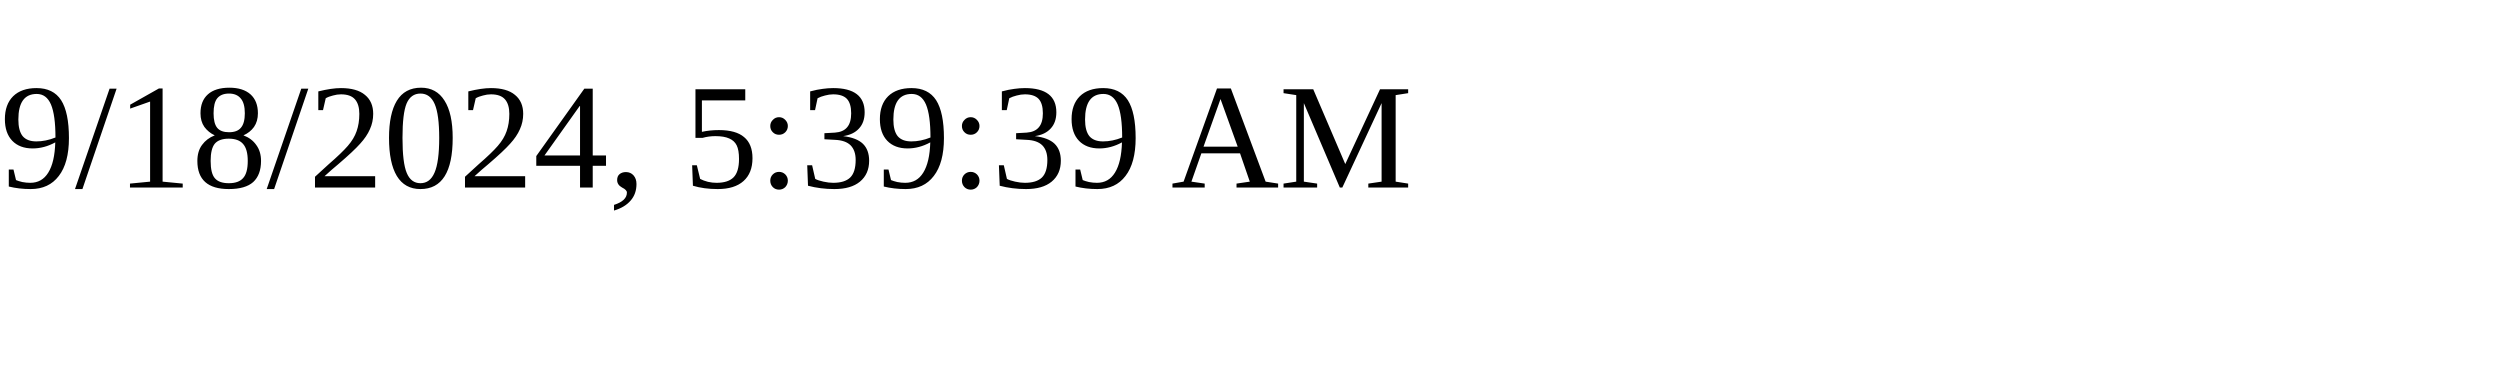
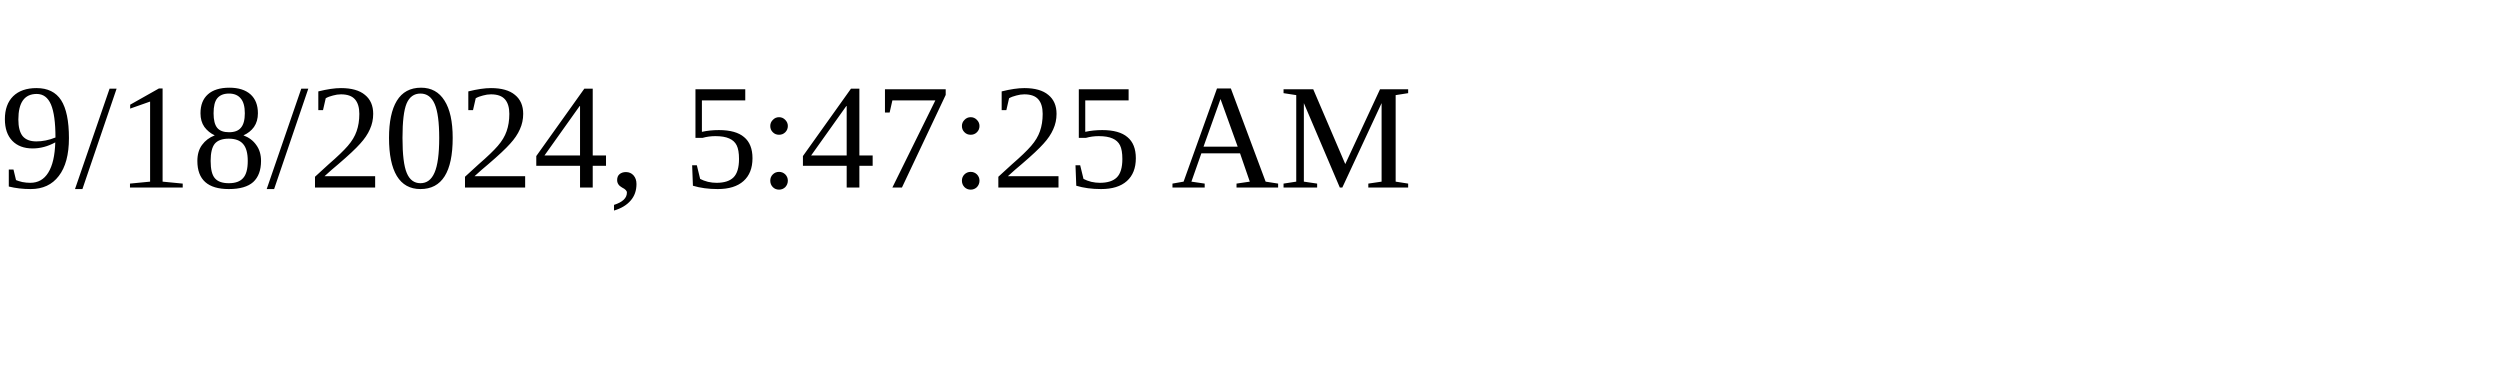
<svg xmlns="http://www.w3.org/2000/svg" height="30" width="200">
-   <text x="0" y="15">9/18/2024, 5:39:39 AM</text>
+   <text x="0" y="15">9/18/2024, 5:47:25 AM</text>
</svg>
